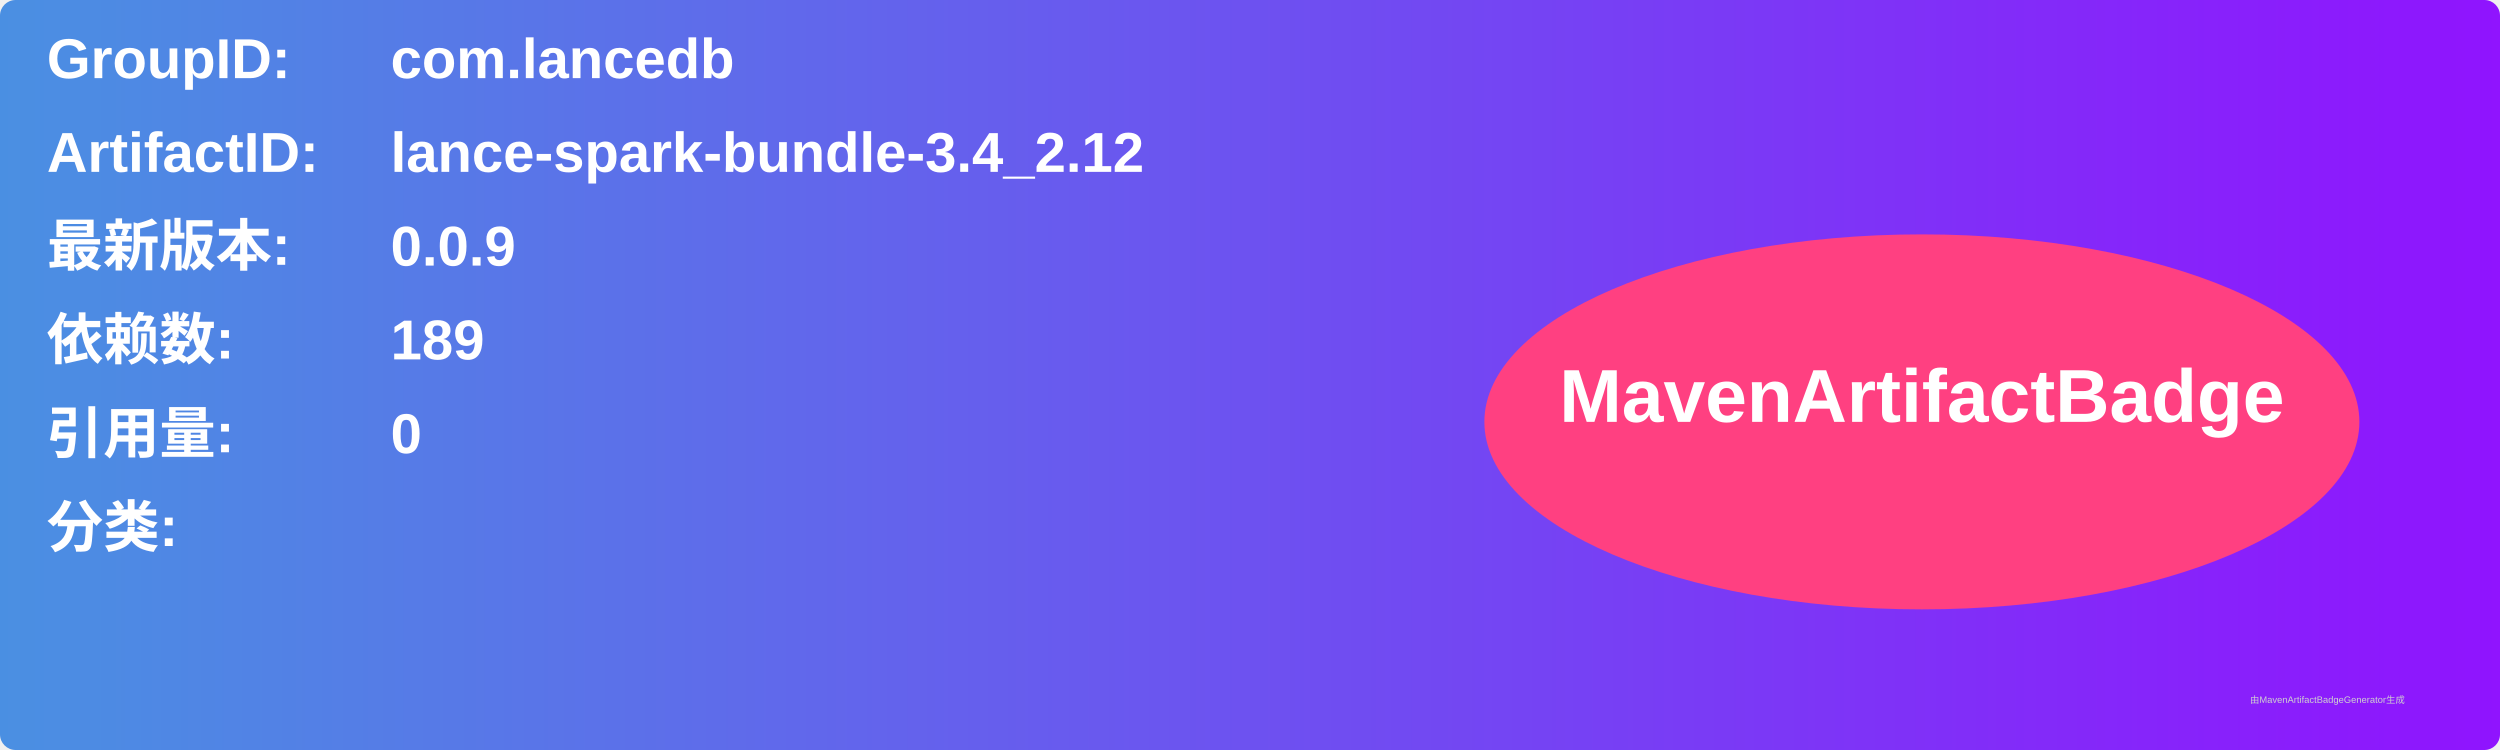
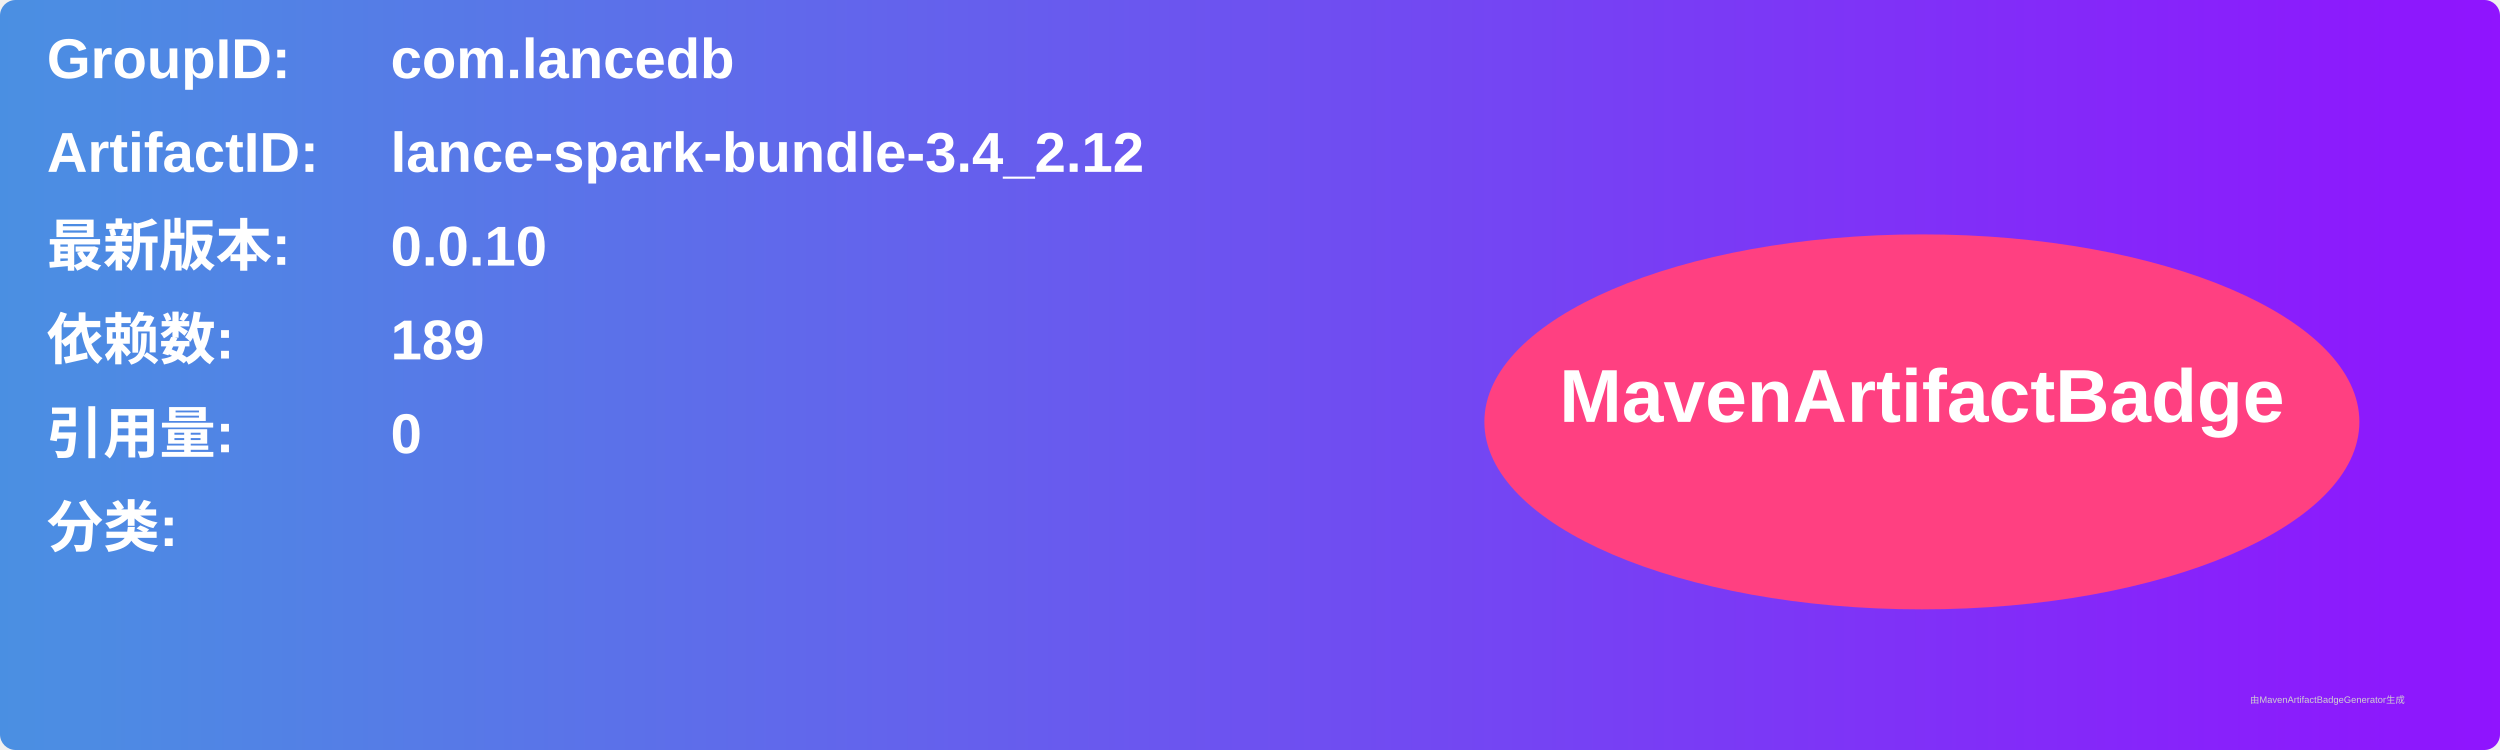
<svg xmlns="http://www.w3.org/2000/svg" width="800" height="240" viewBox="0 0 800 240">
  <linearGradient id="grad" x1="0%" y1="0%" x2="100%" y2="0%">
    <stop offset="0%" stop-color="#4a90e2" />
    <stop offset="100%" stop-color="#9013fe" />
  </linearGradient>
  <rect width="100%" height="100%" rx="5" ry="5" fill="url(#grad)" />
  <g transform="translate(15, 15)">
    <text x="0" y="10" font-family="Arial" font-size="18" fill="white" font-weight="bold" width="260">GroupID:</text>
    <text x="110" y="10" font-family="Arial" font-size="18" fill="white" font-weight="bold" width="460">com.lancedb</text>
    <text x="0" y="40" font-family="Arial" font-size="18" fill="white" font-weight="bold" width="260">ArtifactID:</text>
    <text x="110" y="40" font-family="Arial" font-size="18" fill="white" font-weight="bold" width="460">lance-spark-bundle-3.4_2.12</text>
    <text x="0" y="70" font-family="Arial" font-size="18" fill="white" font-weight="bold">最新版本:</text>
    <text x="110" y="70" font-family="Arial" font-size="18" fill="white" font-weight="bold">
-       <tspan font-weight="bold">0.0.9</tspan>
+       <tspan font-weight="bold">0.0.10</tspan>
    </text>
    <text x="0" y="100" font-family="Arial" font-size="18" fill="white" font-weight="bold">依赖数: </text>
    <text x="110" y="100" font-family="Arial" font-size="18" fill="white">
      <tspan font-weight="bold">189</tspan>
    </text>
    <text x="0" y="130" font-family="Arial" font-size="18" fill="white" font-weight="bold">引用量: </text>
    <text x="110" y="130" font-family="Arial" font-size="18" fill="white">
      <tspan font-weight="bold">0</tspan>
    </text>
    <text x="0" y="160" font-family="Arial" font-size="18" fill="white" font-weight="bold">分类:</text>
    <text x="10" y="190" font-family="Arial" font-size="10" fill="white">
      <tspan font-weight="bold" />
    </text>
    <ellipse cx="600" cy="120" rx="140" ry="60" fill="#ff4081" />
    <text x="600" y="120" text-anchor="middle" font-family="Arial" font-size="24" fill="white" font-weight="bold">MavenArtifactBadge</text>
  </g>
  <text x="720" y="225" font-family="Arial" font-size="3" fill="#d0d0d0">由MavenArtifactBadgeGenerator生成</text>
</svg>
